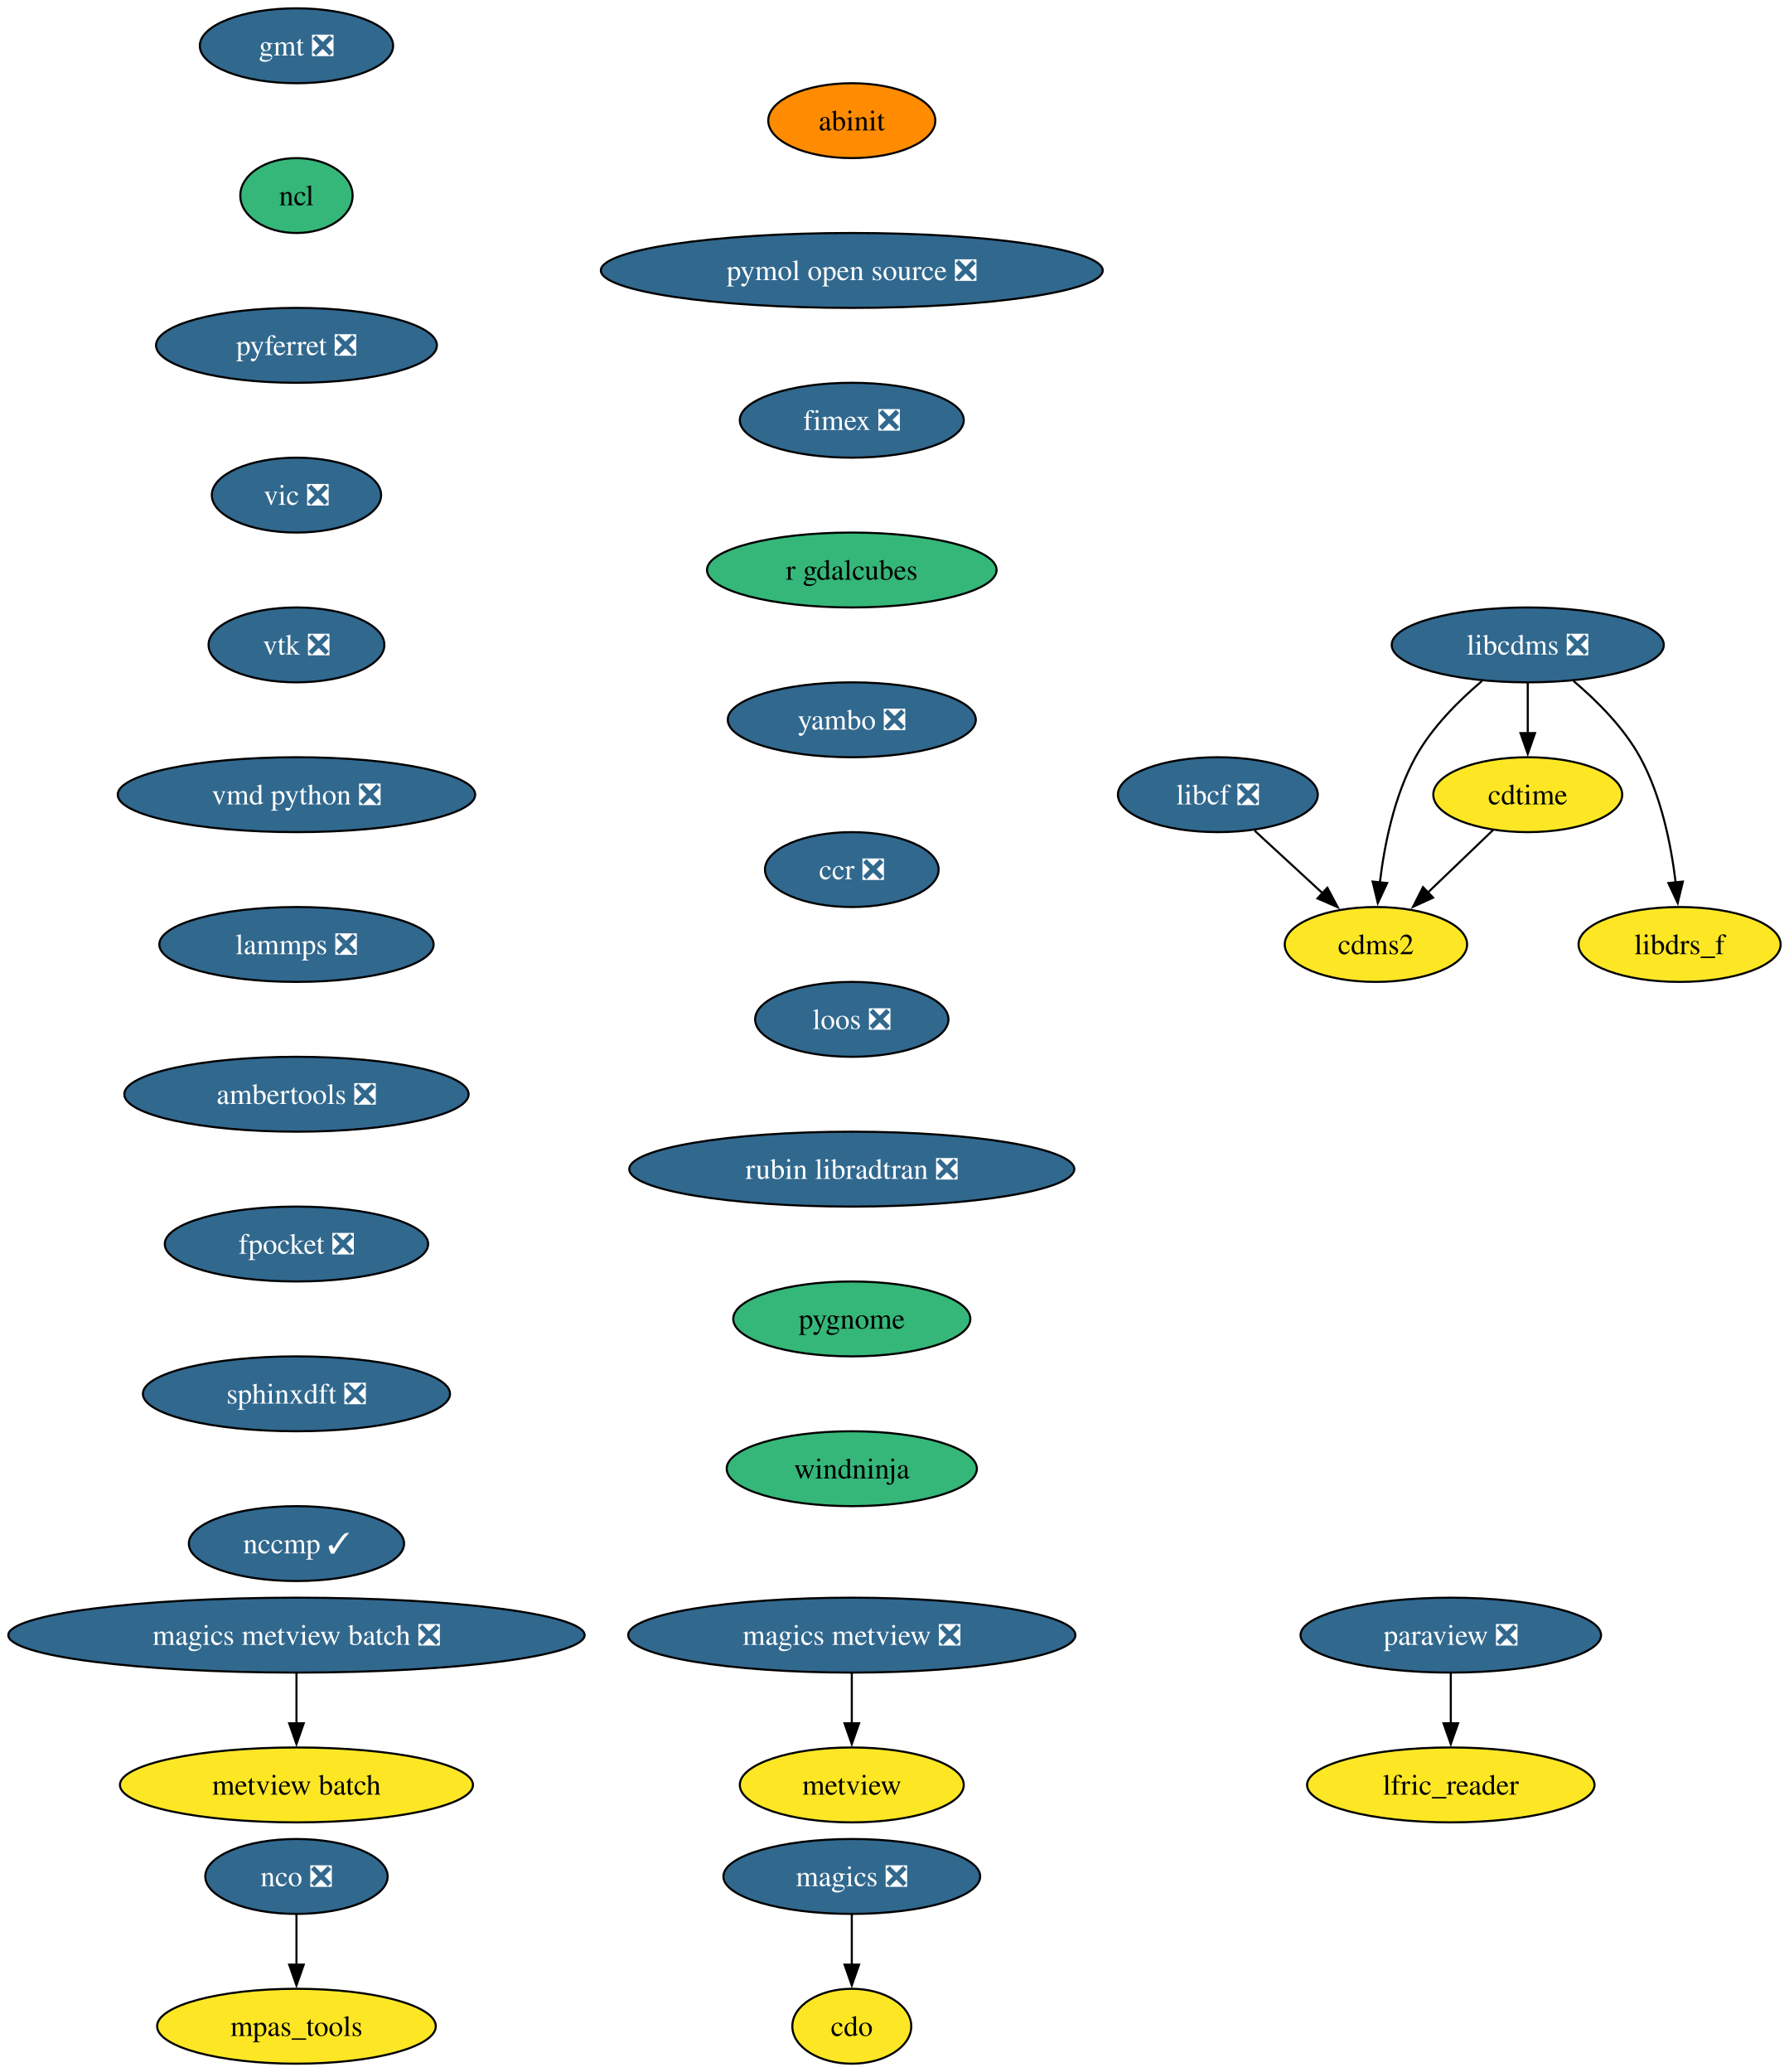
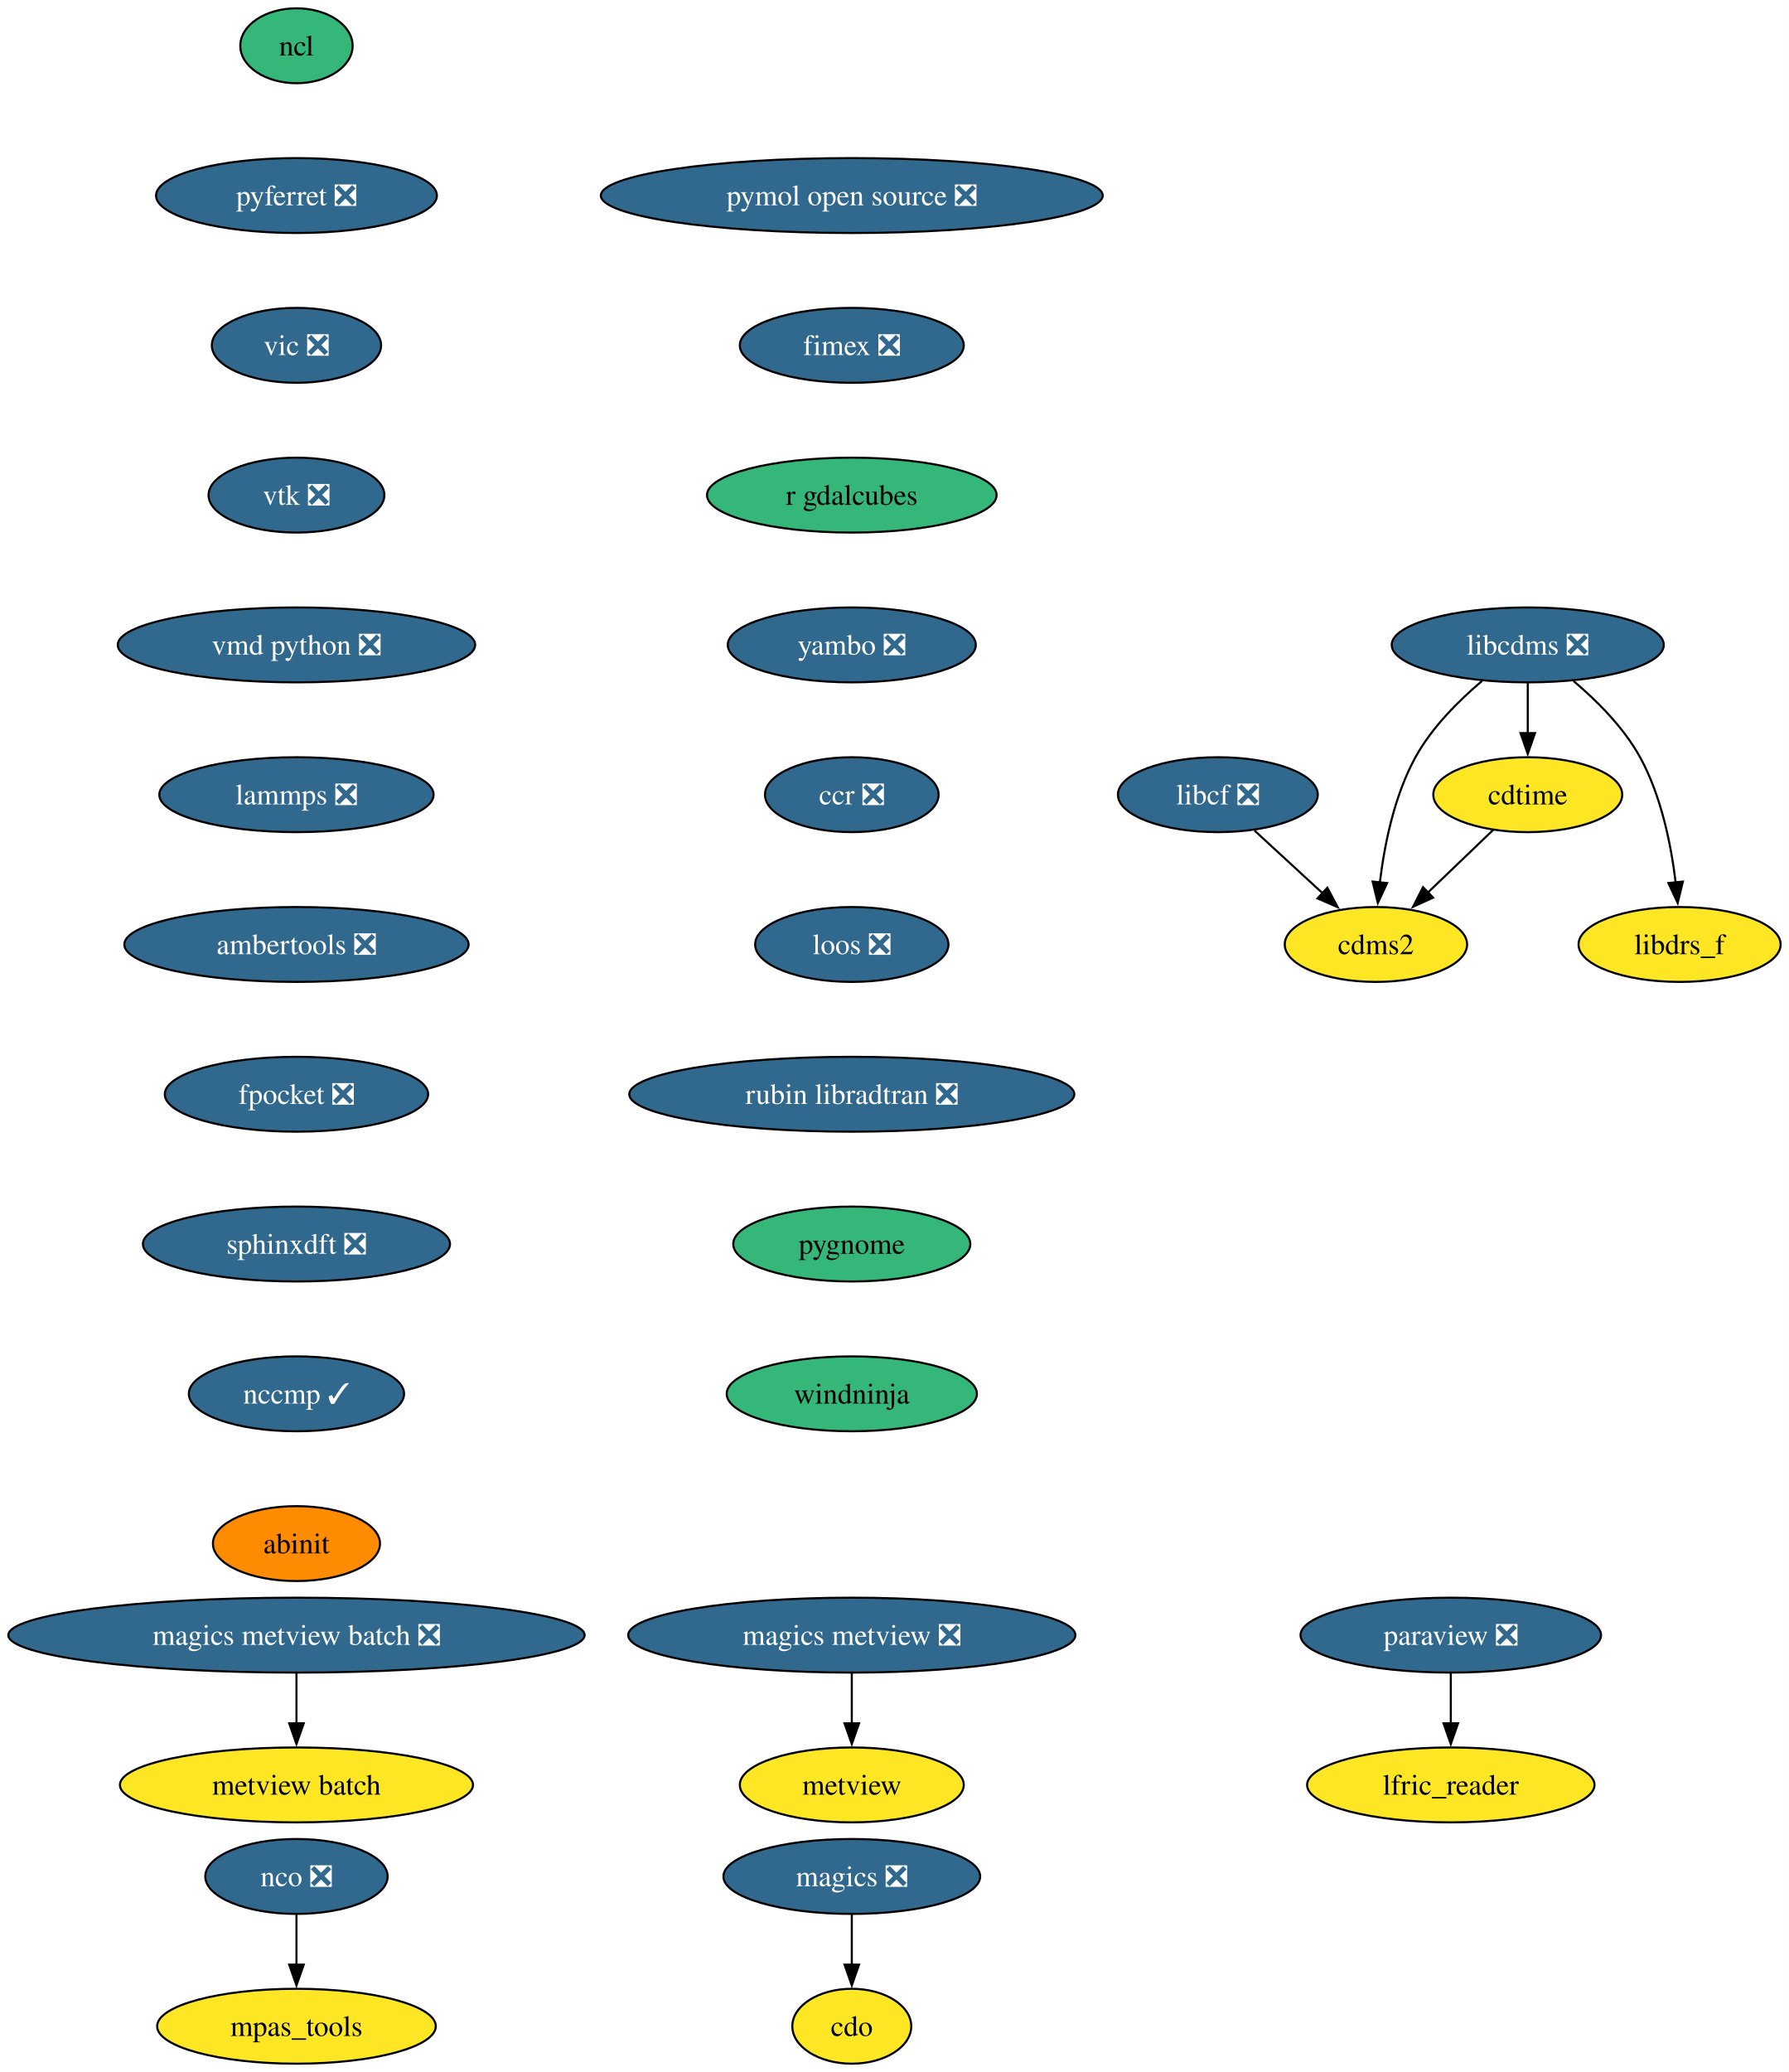
<svg xmlns="http://www.w3.org/2000/svg" xmlns:xlink="http://www.w3.org/1999/xlink" width="860pt" height="996pt" viewBox="0.00 0.00 860.00 996.00">
  <g id="graph0" class="graph" transform="scale(1 1) rotate(0) translate(4 992)">
    <polygon fill="white" stroke="none" points="-4,4 -4,-992 856.12,-992 856.12,4 -4,4" />
    <g id="node1" class="node">
      <g id="a_node1">
        <a xlink:href="https://github.com/conda-forge/cdms2-feedstock" xlink:title="cdms2">
          <ellipse fill="#fde725" stroke="black" cx="657.54" cy="-538" rx="43.84" ry="18" />
          <text xml:space="preserve" text-anchor="middle" x="657.54" y="-533.33" font-family="Times,serif" font-size="14.00">cdms2</text>
        </a>
      </g>
    </g>
    <g id="node2" class="node">
      <g id="a_node2">
        <a xlink:href="https://github.com/conda-forge/cdo-feedstock" xlink:title="cdo">
          <ellipse fill="#fde725" stroke="black" cx="405.54" cy="-18" rx="28.59" ry="18" />
          <text xml:space="preserve" text-anchor="middle" x="405.54" y="-13.32" font-family="Times,serif" font-size="14.00">cdo</text>
        </a>
      </g>
    </g>
    <g id="node3" class="node">
      <g id="a_node3">
        <a xlink:href="https://github.com/conda-forge/cdtime-feedstock" xlink:title="cdtime">
          <ellipse fill="#fde725" stroke="black" cx="730.54" cy="-610" rx="45.42" ry="18" />
          <text xml:space="preserve" text-anchor="middle" x="730.54" y="-605.33" font-family="Times,serif" font-size="14.00">cdtime</text>
        </a>
      </g>
    </g>
    <g id="edge1" class="edge">
      <path fill="none" stroke="black" d="M713.98,-593.12C704.71,-584.23 692.97,-572.97 682.6,-563.03" />
      <polygon fill="black" stroke="black" points="685.03,-560.51 675.39,-556.11 680.18,-565.56 685.03,-560.51" />
    </g>
    <g id="node4" class="node">
      <g id="a_node4">
-         <a xlink:href="https://github.com/conda-forge/gmt-feedstock/pull/325" xlink:title="gmt ❎">
-           <ellipse fill="#31688e" stroke="black" cx="138.54" cy="-970" rx="46.47" ry="18" />
-           <text xml:space="preserve" text-anchor="middle" x="138.54" y="-965.33" font-family="Times,serif" font-size="14.00" fill="white">gmt ❎</text>
-         </a>
-       </g>
-     </g>
-     <g id="node5" class="node">
-       <g id="a_node5">
-         <a xlink:href="https://github.com/conda-forge/ncl-feedstock" xlink:title="ncl">
-           <ellipse fill="#35b779" stroke="black" cx="138.54" cy="-898" rx="27" ry="18" />
-           <text xml:space="preserve" text-anchor="middle" x="138.54" y="-893.33" font-family="Times,serif" font-size="14.00">ncl</text>
-         </a>
-       </g>
-     </g>
-     <g id="node10" class="node">
-       <g id="a_node10">
-         <a xlink:href="https://github.com/conda-forge/pyferret-feedstock/pull/115" xlink:title="pyferret ❎">
-           <ellipse fill="#31688e" stroke="black" cx="138.54" cy="-826" rx="67.52" ry="18" />
-           <text xml:space="preserve" text-anchor="middle" x="138.54" y="-821.33" font-family="Times,serif" font-size="14.00" fill="white">pyferret ❎</text>
-         </a>
-       </g>
-     </g>
-     <g id="node6" class="node">
-       <g id="a_node6">
        <a xlink:href="https://github.com/conda-forge/libcdms-feedstock/pull/59" xlink:title="libcdms ❎">
          <ellipse fill="#31688e" stroke="black" cx="730.54" cy="-682" rx="65.41" ry="18" />
          <text xml:space="preserve" text-anchor="middle" x="730.54" y="-677.33" font-family="Times,serif" font-size="14.00" fill="white">libcdms ❎</text>
        </a>
      </g>
    </g>
-     <g id="edge3" class="edge">
+     <g id="edge2" class="edge">
      <path fill="none" stroke="black" d="M708.53,-664.64C697.3,-655.16 684.39,-642.27 676.54,-628 666.35,-609.46 661.63,-585.97 659.43,-567.78" />
      <polygon fill="black" stroke="black" points="662.93,-567.53 658.45,-557.93 655.96,-568.23 662.93,-567.53" />
    </g>
-     <g id="edge4" class="edge">
+     <g id="edge3" class="edge">
      <path fill="none" stroke="black" d="M730.54,-663.7C730.54,-656.41 730.54,-647.73 730.54,-639.54" />
      <polygon fill="black" stroke="black" points="734.04,-639.62 730.54,-629.62 727.04,-639.62 734.04,-639.62" />
    </g>
-     <g id="node7" class="node">
-       <g id="a_node7">
+     <g id="node5" class="node">
+       <g id="a_node5">
        <a xlink:href="https://github.com/conda-forge/libdrs_f-feedstock" xlink:title="libdrs_f">
          <ellipse fill="#fde725" stroke="black" cx="803.54" cy="-538" rx="48.58" ry="18" />
          <text xml:space="preserve" text-anchor="middle" x="803.54" y="-533.33" font-family="Times,serif" font-size="14.00">libdrs_f</text>
        </a>
      </g>
    </g>
-     <g id="edge5" class="edge">
+     <g id="edge4" class="edge">
      <path fill="none" stroke="black" d="M752.55,-664.64C763.78,-655.16 776.7,-642.27 784.54,-628 794.73,-609.46 799.46,-585.97 801.65,-567.78" />
      <polygon fill="black" stroke="black" points="805.12,-568.23 802.63,-557.93 798.16,-567.53 805.12,-568.23" />
    </g>
-     <g id="node8" class="node">
-       <g id="a_node8">
+     <g id="node6" class="node">
+       <g id="a_node6">
        <a xlink:href="https://github.com/conda-forge/libcf-feedstock/pull/55" xlink:title="libcf ❎">
          <ellipse fill="#31688e" stroke="black" cx="581.54" cy="-610" rx="48.05" ry="18" />
          <text xml:space="preserve" text-anchor="middle" x="581.54" y="-605.33" font-family="Times,serif" font-size="14.00" fill="white">libcf ❎</text>
        </a>
      </g>
    </g>
-     <g id="edge6" class="edge">
+     <g id="edge5" class="edge">
      <path fill="none" stroke="black" d="M599.17,-592.76C608.93,-583.78 621.23,-572.45 632.02,-562.51" />
      <polygon fill="black" stroke="black" points="634.18,-565.28 639.16,-555.93 629.43,-560.13 634.18,-565.28" />
    </g>
-     <g id="node9" class="node">
-       <g id="a_node9">
+     <g id="node7" class="node">
+       <g id="a_node7">
        <a xlink:href="https://github.com/conda-forge/magics-feedstock/pull/144" xlink:title="magics ❎">
          <ellipse fill="#31688e" stroke="black" cx="405.54" cy="-90" rx="61.73" ry="18" />
          <text xml:space="preserve" text-anchor="middle" x="405.54" y="-85.33" font-family="Times,serif" font-size="14.00" fill="white">magics ❎</text>
        </a>
      </g>
    </g>
-     <g id="edge7" class="edge">
+     <g id="edge6" class="edge">
      <path fill="none" stroke="black" d="M405.54,-71.7C405.54,-64.41 405.54,-55.73 405.54,-47.54" />
      <polygon fill="black" stroke="black" points="409.04,-47.62 405.54,-37.62 402.04,-47.62 409.04,-47.62" />
    </g>
-     <g id="node15" class="node">
-       <g id="a_node15">
+     <g id="node8" class="node">
+       <g id="a_node8">
+         <a xlink:href="https://github.com/conda-forge/ncl-feedstock" xlink:title="ncl">
+           <ellipse fill="#35b779" stroke="black" cx="138.54" cy="-970" rx="27" ry="18" />
+           <text xml:space="preserve" text-anchor="middle" x="138.54" y="-965.33" font-family="Times,serif" font-size="14.00">ncl</text>
+         </a>
+       </g>
+     </g>
+     <g id="node9" class="node">
+       <g id="a_node9">
+         <a xlink:href="https://github.com/conda-forge/pyferret-feedstock/pull/115" xlink:title="pyferret ❎">
+           <ellipse fill="#31688e" stroke="black" cx="138.54" cy="-898" rx="67.52" ry="18" />
+           <text xml:space="preserve" text-anchor="middle" x="138.54" y="-893.33" font-family="Times,serif" font-size="14.00" fill="white">pyferret ❎</text>
+         </a>
+       </g>
+     </g>
+     <g id="node14" class="node">
+       <g id="a_node14">
        <a xlink:href="https://github.com/conda-forge/vic-feedstock/pull/24" xlink:title="vic ❎">
-           <ellipse fill="#31688e" stroke="black" cx="138.54" cy="-754" rx="40.69" ry="18" />
-           <text xml:space="preserve" text-anchor="middle" x="138.54" y="-749.33" font-family="Times,serif" font-size="14.00" fill="white">vic ❎</text>
-         </a>
-       </g>
-     </g>
-     <g id="node11" class="node">
-       <g id="a_node11">
+           <ellipse fill="#31688e" stroke="black" cx="138.54" cy="-826" rx="40.69" ry="18" />
+           <text xml:space="preserve" text-anchor="middle" x="138.54" y="-821.33" font-family="Times,serif" font-size="14.00" fill="white">vic ❎</text>
+         </a>
+       </g>
+     </g>
+     <g id="node10" class="node">
+       <g id="a_node10">
        <a xlink:href="https://github.com/conda-forge/nco-feedstock/pull/208" xlink:title="nco ❎">
          <ellipse fill="#31688e" stroke="black" cx="138.54" cy="-90" rx="43.84" ry="18" />
          <text xml:space="preserve" text-anchor="middle" x="138.54" y="-85.33" font-family="Times,serif" font-size="14.00" fill="white">nco ❎</text>
        </a>
      </g>
    </g>
-     <g id="node12" class="node">
-       <g id="a_node12">
+     <g id="node11" class="node">
+       <g id="a_node11">
        <a xlink:href="https://github.com/conda-forge/mpas_tools-feedstock" xlink:title="mpas_tools">
          <ellipse fill="#fde725" stroke="black" cx="138.54" cy="-18" rx="66.99" ry="18" />
          <text xml:space="preserve" text-anchor="middle" x="138.54" y="-13.32" font-family="Times,serif" font-size="14.00">mpas_tools</text>
        </a>
      </g>
    </g>
-     <g id="edge9" class="edge">
+     <g id="edge8" class="edge">
      <path fill="none" stroke="black" d="M138.54,-71.7C138.54,-64.41 138.54,-55.73 138.54,-47.54" />
      <polygon fill="black" stroke="black" points="142.04,-47.62 138.54,-37.62 135.04,-47.62 142.04,-47.62" />
    </g>
-     <g id="node13" class="node">
-       <g id="a_node13">
+     <g id="node12" class="node">
+       <g id="a_node12">
        <a xlink:href="https://github.com/conda-forge/paraview-feedstock/pull/291" xlink:title="paraview ❎">
          <ellipse fill="#31688e" stroke="black" cx="693.54" cy="-206" rx="72.25" ry="18" />
          <text xml:space="preserve" text-anchor="middle" x="693.54" y="-201.33" font-family="Times,serif" font-size="14.00" fill="white">paraview ❎</text>
        </a>
      </g>
    </g>
-     <g id="node14" class="node">
-       <g id="a_node14">
+     <g id="node13" class="node">
+       <g id="a_node13">
        <a xlink:href="https://github.com/conda-forge/lfric_reader-feedstock" xlink:title="lfric_reader">
          <ellipse fill="#fde725" stroke="black" cx="693.54" cy="-134" rx="69.1" ry="18" />
          <text xml:space="preserve" text-anchor="middle" x="693.54" y="-129.32" font-family="Times,serif" font-size="14.00">lfric_reader</text>
        </a>
      </g>
    </g>
-     <g id="edge10" class="edge">
+     <g id="edge9" class="edge">
      <path fill="none" stroke="black" d="M693.54,-187.7C693.54,-180.41 693.54,-171.73 693.54,-163.54" />
      <polygon fill="black" stroke="black" points="697.04,-163.62 693.54,-153.62 690.04,-163.62 697.04,-163.62" />
    </g>
+     <g id="node15" class="node">
+       <g id="a_node15">
+         <a xlink:href="https://github.com/conda-forge/vtk-feedstock/pull/395" xlink:title="vtk ❎">
+           <ellipse fill="#31688e" stroke="black" cx="138.54" cy="-754" rx="42.26" ry="18" />
+           <text xml:space="preserve" text-anchor="middle" x="138.54" y="-749.33" font-family="Times,serif" font-size="14.00" fill="white">vtk ❎</text>
+         </a>
+       </g>
+     </g>
    <g id="node16" class="node">
      <g id="a_node16">
-         <a xlink:href="https://github.com/conda-forge/vtk-feedstock/pull/395" xlink:title="vtk ❎">
-           <ellipse fill="#31688e" stroke="black" cx="138.54" cy="-682" rx="42.26" ry="18" />
-           <text xml:space="preserve" text-anchor="middle" x="138.54" y="-677.33" font-family="Times,serif" font-size="14.00" fill="white">vtk ❎</text>
+         <a xlink:href="https://github.com/conda-forge/vmd-python-feedstock/pull/47" xlink:title="vmd python ❎">
+           <ellipse fill="#31688e" stroke="black" cx="138.54" cy="-682" rx="85.93" ry="18" />
+           <text xml:space="preserve" text-anchor="middle" x="138.54" y="-677.33" font-family="Times,serif" font-size="14.00" fill="white">vmd python ❎</text>
        </a>
      </g>
    </g>
    <g id="node17" class="node">
      <g id="a_node17">
-         <a xlink:href="https://github.com/conda-forge/vmd-python-feedstock/pull/47" xlink:title="vmd python ❎">
-           <ellipse fill="#31688e" stroke="black" cx="138.54" cy="-610" rx="85.93" ry="18" />
-           <text xml:space="preserve" text-anchor="middle" x="138.54" y="-605.33" font-family="Times,serif" font-size="14.00" fill="white">vmd python ❎</text>
+         <a xlink:href="https://github.com/conda-forge/lammps-feedstock/pull/232" xlink:title="lammps ❎">
+           <ellipse fill="#31688e" stroke="black" cx="138.54" cy="-610" rx="65.94" ry="18" />
+           <text xml:space="preserve" text-anchor="middle" x="138.54" y="-605.33" font-family="Times,serif" font-size="14.00" fill="white">lammps ❎</text>
        </a>
      </g>
    </g>
    <g id="node18" class="node">
      <g id="a_node18">
-         <a xlink:href="https://github.com/conda-forge/lammps-feedstock/pull/232" xlink:title="lammps ❎">
-           <ellipse fill="#31688e" stroke="black" cx="138.54" cy="-538" rx="65.94" ry="18" />
-           <text xml:space="preserve" text-anchor="middle" x="138.54" y="-533.33" font-family="Times,serif" font-size="14.00" fill="white">lammps ❎</text>
+         <a xlink:href="https://github.com/conda-forge/ambertools-feedstock/pull/179" xlink:title="ambertools ❎">
+           <ellipse fill="#31688e" stroke="black" cx="138.54" cy="-538" rx="82.77" ry="18" />
+           <text xml:space="preserve" text-anchor="middle" x="138.54" y="-533.33" font-family="Times,serif" font-size="14.00" fill="white">ambertools ❎</text>
+         </a>
+       </g>
+     </g>
+     <g id="node20" class="node">
+       <g id="a_node20">
+         <a xlink:href="https://github.com/conda-forge/fpocket-feedstock/pull/36" xlink:title="fpocket ❎">
+           <ellipse fill="#31688e" stroke="black" cx="138.54" cy="-466" rx="63.31" ry="18" />
+           <text xml:space="preserve" text-anchor="middle" x="138.54" y="-461.32" font-family="Times,serif" font-size="14.00" fill="white">fpocket ❎</text>
        </a>
      </g>
    </g>
    <g id="node19" class="node">
      <g id="a_node19">
-         <a xlink:href="https://github.com/conda-forge/ambertools-feedstock/pull/179" xlink:title="ambertools ❎">
-           <ellipse fill="#31688e" stroke="black" cx="138.54" cy="-466" rx="82.77" ry="18" />
-           <text xml:space="preserve" text-anchor="middle" x="138.54" y="-461.32" font-family="Times,serif" font-size="14.00" fill="white">ambertools ❎</text>
-         </a>
-       </g>
-     </g>
-     <g id="node21" class="node">
-       <g id="a_node21">
-         <a xlink:href="https://github.com/conda-forge/fpocket-feedstock/pull/36" xlink:title="fpocket ❎">
-           <ellipse fill="#31688e" stroke="black" cx="138.54" cy="-394" rx="63.31" ry="18" />
-           <text xml:space="preserve" text-anchor="middle" x="138.54" y="-389.32" font-family="Times,serif" font-size="14.00" fill="white">fpocket ❎</text>
-         </a>
-       </g>
-     </g>
-     <g id="node20" class="node">
-       <g id="a_node20">
        <a xlink:href="https://github.com/conda-forge/metview-feedstock" xlink:title="metview">
          <ellipse fill="#fde725" stroke="black" cx="405.54" cy="-134" rx="53.84" ry="18" />
          <text xml:space="preserve" text-anchor="middle" x="405.54" y="-129.32" font-family="Times,serif" font-size="14.00">metview</text>
        </a>
      </g>
    </g>
+     <g id="node21" class="node">
+       <g id="a_node21">
+         <a xlink:href="https://github.com/conda-forge/sphinxdft-feedstock/pull/49" xlink:title="sphinxdft ❎">
+           <ellipse fill="#31688e" stroke="black" cx="138.54" cy="-394" rx="73.83" ry="18" />
+           <text xml:space="preserve" text-anchor="middle" x="138.54" y="-389.32" font-family="Times,serif" font-size="14.00" fill="white">sphinxdft ❎</text>
+         </a>
+       </g>
+     </g>
    <g id="node22" class="node">
      <g id="a_node22">
-         <a xlink:href="https://github.com/conda-forge/sphinxdft-feedstock/pull/49" xlink:title="sphinxdft ❎">
-           <ellipse fill="#31688e" stroke="black" cx="138.54" cy="-322" rx="73.83" ry="18" />
-           <text xml:space="preserve" text-anchor="middle" x="138.54" y="-317.32" font-family="Times,serif" font-size="14.00" fill="white">sphinxdft ❎</text>
+         <a xlink:href="https://github.com/conda-forge/nccmp-feedstock/pull/25" xlink:title="nccmp ✓">
+           <ellipse fill="#31688e" stroke="black" cx="138.54" cy="-322" rx="51.74" ry="18" />
+           <text xml:space="preserve" text-anchor="middle" x="138.54" y="-317.32" font-family="Times,serif" font-size="14.00" fill="white">nccmp ✓</text>
+         </a>
+       </g>
+     </g>
+     <g id="node26" class="node">
+       <g id="a_node26">
+         <a xlink:href="https://github.com/conda-forge/abinit-feedstock" xlink:title="abinit">
+           <ellipse fill="#ff8c00" stroke="black" cx="138.54" cy="-250" rx="40.16" ry="18" />
+           <text xml:space="preserve" text-anchor="middle" x="138.54" y="-245.32" font-family="Times,serif" font-size="14.00">abinit</text>
        </a>
      </g>
    </g>
    <g id="node23" class="node">
      <g id="a_node23">
-         <a xlink:href="https://github.com/conda-forge/nccmp-feedstock/pull/25" xlink:title="nccmp ✓">
-           <ellipse fill="#31688e" stroke="black" cx="138.54" cy="-250" rx="51.74" ry="18" />
-           <text xml:space="preserve" text-anchor="middle" x="138.54" y="-245.32" font-family="Times,serif" font-size="14.00" fill="white">nccmp ✓</text>
-         </a>
-       </g>
-     </g>
-     <g id="node24" class="node">
-       <g id="a_node24">
        <a xlink:href="https://github.com/conda-forge/magics-metview-feedstock/pull/83" xlink:title="magics metview ❎">
          <ellipse fill="#31688e" stroke="black" cx="405.54" cy="-206" rx="107.5" ry="18" />
          <text xml:space="preserve" text-anchor="middle" x="405.54" y="-201.33" font-family="Times,serif" font-size="14.00" fill="white">magics metview ❎</text>
        </a>
      </g>
    </g>
-     <g id="edge19" class="edge">
+     <g id="edge18" class="edge">
      <path fill="none" stroke="black" d="M405.54,-187.7C405.54,-180.41 405.54,-171.73 405.54,-163.54" />
      <polygon fill="black" stroke="black" points="409.04,-163.62 405.54,-153.62 402.04,-163.62 409.04,-163.62" />
    </g>
-     <g id="node25" class="node">
-       <g id="a_node25">
+     <g id="node24" class="node">
+       <g id="a_node24">
        <a xlink:href="https://github.com/conda-forge/magics-metview-batch-feedstock/pull/74" xlink:title="magics metview batch ❎">
          <ellipse fill="#31688e" stroke="black" cx="138.54" cy="-206" rx="138.54" ry="18" />
          <text xml:space="preserve" text-anchor="middle" x="138.54" y="-201.33" font-family="Times,serif" font-size="14.00" fill="white">magics metview batch ❎</text>
        </a>
      </g>
    </g>
-     <g id="node26" class="node">
-       <g id="a_node26">
+     <g id="node25" class="node">
+       <g id="a_node25">
        <a xlink:href="https://github.com/conda-forge/metview-batch-feedstock" xlink:title="metview batch">
          <ellipse fill="#fde725" stroke="black" cx="138.54" cy="-134" rx="84.88" ry="18" />
          <text xml:space="preserve" text-anchor="middle" x="138.54" y="-129.32" font-family="Times,serif" font-size="14.00">metview batch</text>
        </a>
      </g>
    </g>
-     <g id="edge20" class="edge">
+     <g id="edge19" class="edge">
      <path fill="none" stroke="black" d="M138.54,-187.7C138.54,-180.41 138.54,-171.73 138.54,-163.54" />
      <polygon fill="black" stroke="black" points="142.04,-163.62 138.54,-153.62 135.04,-163.62 142.04,-163.62" />
    </g>
    <g id="node27" class="node">
      <g id="a_node27">
-         <a xlink:href="https://github.com/conda-forge/abinit-feedstock" xlink:title="abinit">
-           <ellipse fill="#ff8c00" stroke="black" cx="405.54" cy="-934" rx="40.16" ry="18" />
-           <text xml:space="preserve" text-anchor="middle" x="405.54" y="-929.33" font-family="Times,serif" font-size="14.00">abinit</text>
+         <a xlink:href="https://github.com/conda-forge/pymol-open-source-feedstock/pull/36" xlink:title="pymol open source ❎">
+           <ellipse fill="#31688e" stroke="black" cx="405.54" cy="-898" rx="120.65" ry="18" />
+           <text xml:space="preserve" text-anchor="middle" x="405.54" y="-893.33" font-family="Times,serif" font-size="14.00" fill="white">pymol open source ❎</text>
        </a>
      </g>
    </g>
    <g id="node28" class="node">
      <g id="a_node28">
-         <a xlink:href="https://github.com/conda-forge/pymol-open-source-feedstock/pull/36" xlink:title="pymol open source ❎">
-           <ellipse fill="#31688e" stroke="black" cx="405.54" cy="-862" rx="120.65" ry="18" />
-           <text xml:space="preserve" text-anchor="middle" x="405.54" y="-857.33" font-family="Times,serif" font-size="14.00" fill="white">pymol open source ❎</text>
+         <a xlink:href="https://github.com/conda-forge/fimex-feedstock/pull/92" xlink:title="fimex ❎">
+           <ellipse fill="#31688e" stroke="black" cx="405.54" cy="-826" rx="53.84" ry="18" />
+           <text xml:space="preserve" text-anchor="middle" x="405.54" y="-821.33" font-family="Times,serif" font-size="14.00" fill="white">fimex ❎</text>
        </a>
      </g>
    </g>
    <g id="node29" class="node">
      <g id="a_node29">
-         <a xlink:href="https://github.com/conda-forge/fimex-feedstock/pull/92" xlink:title="fimex ❎">
-           <ellipse fill="#31688e" stroke="black" cx="405.54" cy="-790" rx="53.84" ry="18" />
-           <text xml:space="preserve" text-anchor="middle" x="405.54" y="-785.33" font-family="Times,serif" font-size="14.00" fill="white">fimex ❎</text>
+         <a xlink:href="https://github.com/conda-forge/r-gdalcubes-feedstock" xlink:title="r gdalcubes">
+           <ellipse fill="#35b779" stroke="black" cx="405.54" cy="-754" rx="69.62" ry="18" />
+           <text xml:space="preserve" text-anchor="middle" x="405.54" y="-749.33" font-family="Times,serif" font-size="14.00">r gdalcubes</text>
        </a>
      </g>
    </g>
    <g id="node30" class="node">
      <g id="a_node30">
-         <a xlink:href="https://github.com/conda-forge/r-gdalcubes-feedstock" xlink:title="r gdalcubes">
-           <ellipse fill="#35b779" stroke="black" cx="405.54" cy="-718" rx="69.62" ry="18" />
-           <text xml:space="preserve" text-anchor="middle" x="405.54" y="-713.33" font-family="Times,serif" font-size="14.00">r gdalcubes</text>
+         <a xlink:href="https://github.com/conda-forge/yambo-feedstock/pull/48" xlink:title="yambo ❎">
+           <ellipse fill="#31688e" stroke="black" cx="405.54" cy="-682" rx="59.63" ry="18" />
+           <text xml:space="preserve" text-anchor="middle" x="405.54" y="-677.33" font-family="Times,serif" font-size="14.00" fill="white">yambo ❎</text>
        </a>
      </g>
    </g>
    <g id="node31" class="node">
      <g id="a_node31">
-         <a xlink:href="https://github.com/conda-forge/yambo-feedstock/pull/48" xlink:title="yambo ❎">
-           <ellipse fill="#31688e" stroke="black" cx="405.54" cy="-646" rx="59.63" ry="18" />
-           <text xml:space="preserve" text-anchor="middle" x="405.54" y="-641.33" font-family="Times,serif" font-size="14.00" fill="white">yambo ❎</text>
+         <a xlink:href="https://github.com/conda-forge/ccr-feedstock/pull/12" xlink:title="ccr ❎">
+           <ellipse fill="#31688e" stroke="black" cx="405.54" cy="-610" rx="41.74" ry="18" />
+           <text xml:space="preserve" text-anchor="middle" x="405.54" y="-605.33" font-family="Times,serif" font-size="14.00" fill="white">ccr ❎</text>
        </a>
      </g>
    </g>
    <g id="node32" class="node">
      <g id="a_node32">
-         <a xlink:href="https://github.com/conda-forge/ccr-feedstock/pull/12" xlink:title="ccr ❎">
-           <ellipse fill="#31688e" stroke="black" cx="405.54" cy="-574" rx="41.74" ry="18" />
-           <text xml:space="preserve" text-anchor="middle" x="405.54" y="-569.33" font-family="Times,serif" font-size="14.00" fill="white">ccr ❎</text>
+         <a xlink:href="https://github.com/conda-forge/loos-feedstock/pull/30" xlink:title="loos ❎">
+           <ellipse fill="#31688e" stroke="black" cx="405.54" cy="-538" rx="46.47" ry="18" />
+           <text xml:space="preserve" text-anchor="middle" x="405.54" y="-533.33" font-family="Times,serif" font-size="14.00" fill="white">loos ❎</text>
        </a>
      </g>
    </g>
    <g id="node33" class="node">
      <g id="a_node33">
-         <a xlink:href="https://github.com/conda-forge/loos-feedstock/pull/30" xlink:title="loos ❎">
-           <ellipse fill="#31688e" stroke="black" cx="405.54" cy="-502" rx="46.47" ry="18" />
-           <text xml:space="preserve" text-anchor="middle" x="405.54" y="-497.32" font-family="Times,serif" font-size="14.00" fill="white">loos ❎</text>
+         <a xlink:href="https://github.com/conda-forge/rubin-libradtran-feedstock/pull/12" xlink:title="rubin libradtran ❎">
+           <ellipse fill="#31688e" stroke="black" cx="405.54" cy="-466" rx="106.98" ry="18" />
+           <text xml:space="preserve" text-anchor="middle" x="405.54" y="-461.32" font-family="Times,serif" font-size="14.00" fill="white">rubin libradtran ❎</text>
        </a>
      </g>
    </g>
    <g id="node34" class="node">
      <g id="a_node34">
-         <a xlink:href="https://github.com/conda-forge/rubin-libradtran-feedstock/pull/12" xlink:title="rubin libradtran ❎">
-           <ellipse fill="#31688e" stroke="black" cx="405.54" cy="-430" rx="106.98" ry="18" />
-           <text xml:space="preserve" text-anchor="middle" x="405.54" y="-425.32" font-family="Times,serif" font-size="14.00" fill="white">rubin libradtran ❎</text>
+         <a xlink:href="https://github.com/conda-forge/pygnome-feedstock" xlink:title="pygnome">
+           <ellipse fill="#35b779" stroke="black" cx="405.54" cy="-394" rx="57" ry="18" />
+           <text xml:space="preserve" text-anchor="middle" x="405.54" y="-389.32" font-family="Times,serif" font-size="14.00">pygnome</text>
        </a>
      </g>
    </g>
    <g id="node35" class="node">
      <g id="a_node35">
-         <a xlink:href="https://github.com/conda-forge/pygnome-feedstock" xlink:title="pygnome">
-           <ellipse fill="#35b779" stroke="black" cx="405.54" cy="-358" rx="57" ry="18" />
-           <text xml:space="preserve" text-anchor="middle" x="405.54" y="-353.32" font-family="Times,serif" font-size="14.00">pygnome</text>
-         </a>
-       </g>
-     </g>
-     <g id="node36" class="node">
-       <g id="a_node36">
        <a xlink:href="https://github.com/conda-forge/windninja-feedstock" xlink:title="windninja">
-           <ellipse fill="#35b779" stroke="black" cx="405.54" cy="-286" rx="60.15" ry="18" />
-           <text xml:space="preserve" text-anchor="middle" x="405.54" y="-281.32" font-family="Times,serif" font-size="14.00">windninja</text>
+           <ellipse fill="#35b779" stroke="black" cx="405.54" cy="-322" rx="60.15" ry="18" />
+           <text xml:space="preserve" text-anchor="middle" x="405.54" y="-317.32" font-family="Times,serif" font-size="14.00">windninja</text>
        </a>
      </g>
    </g>
  </g>
</svg>
